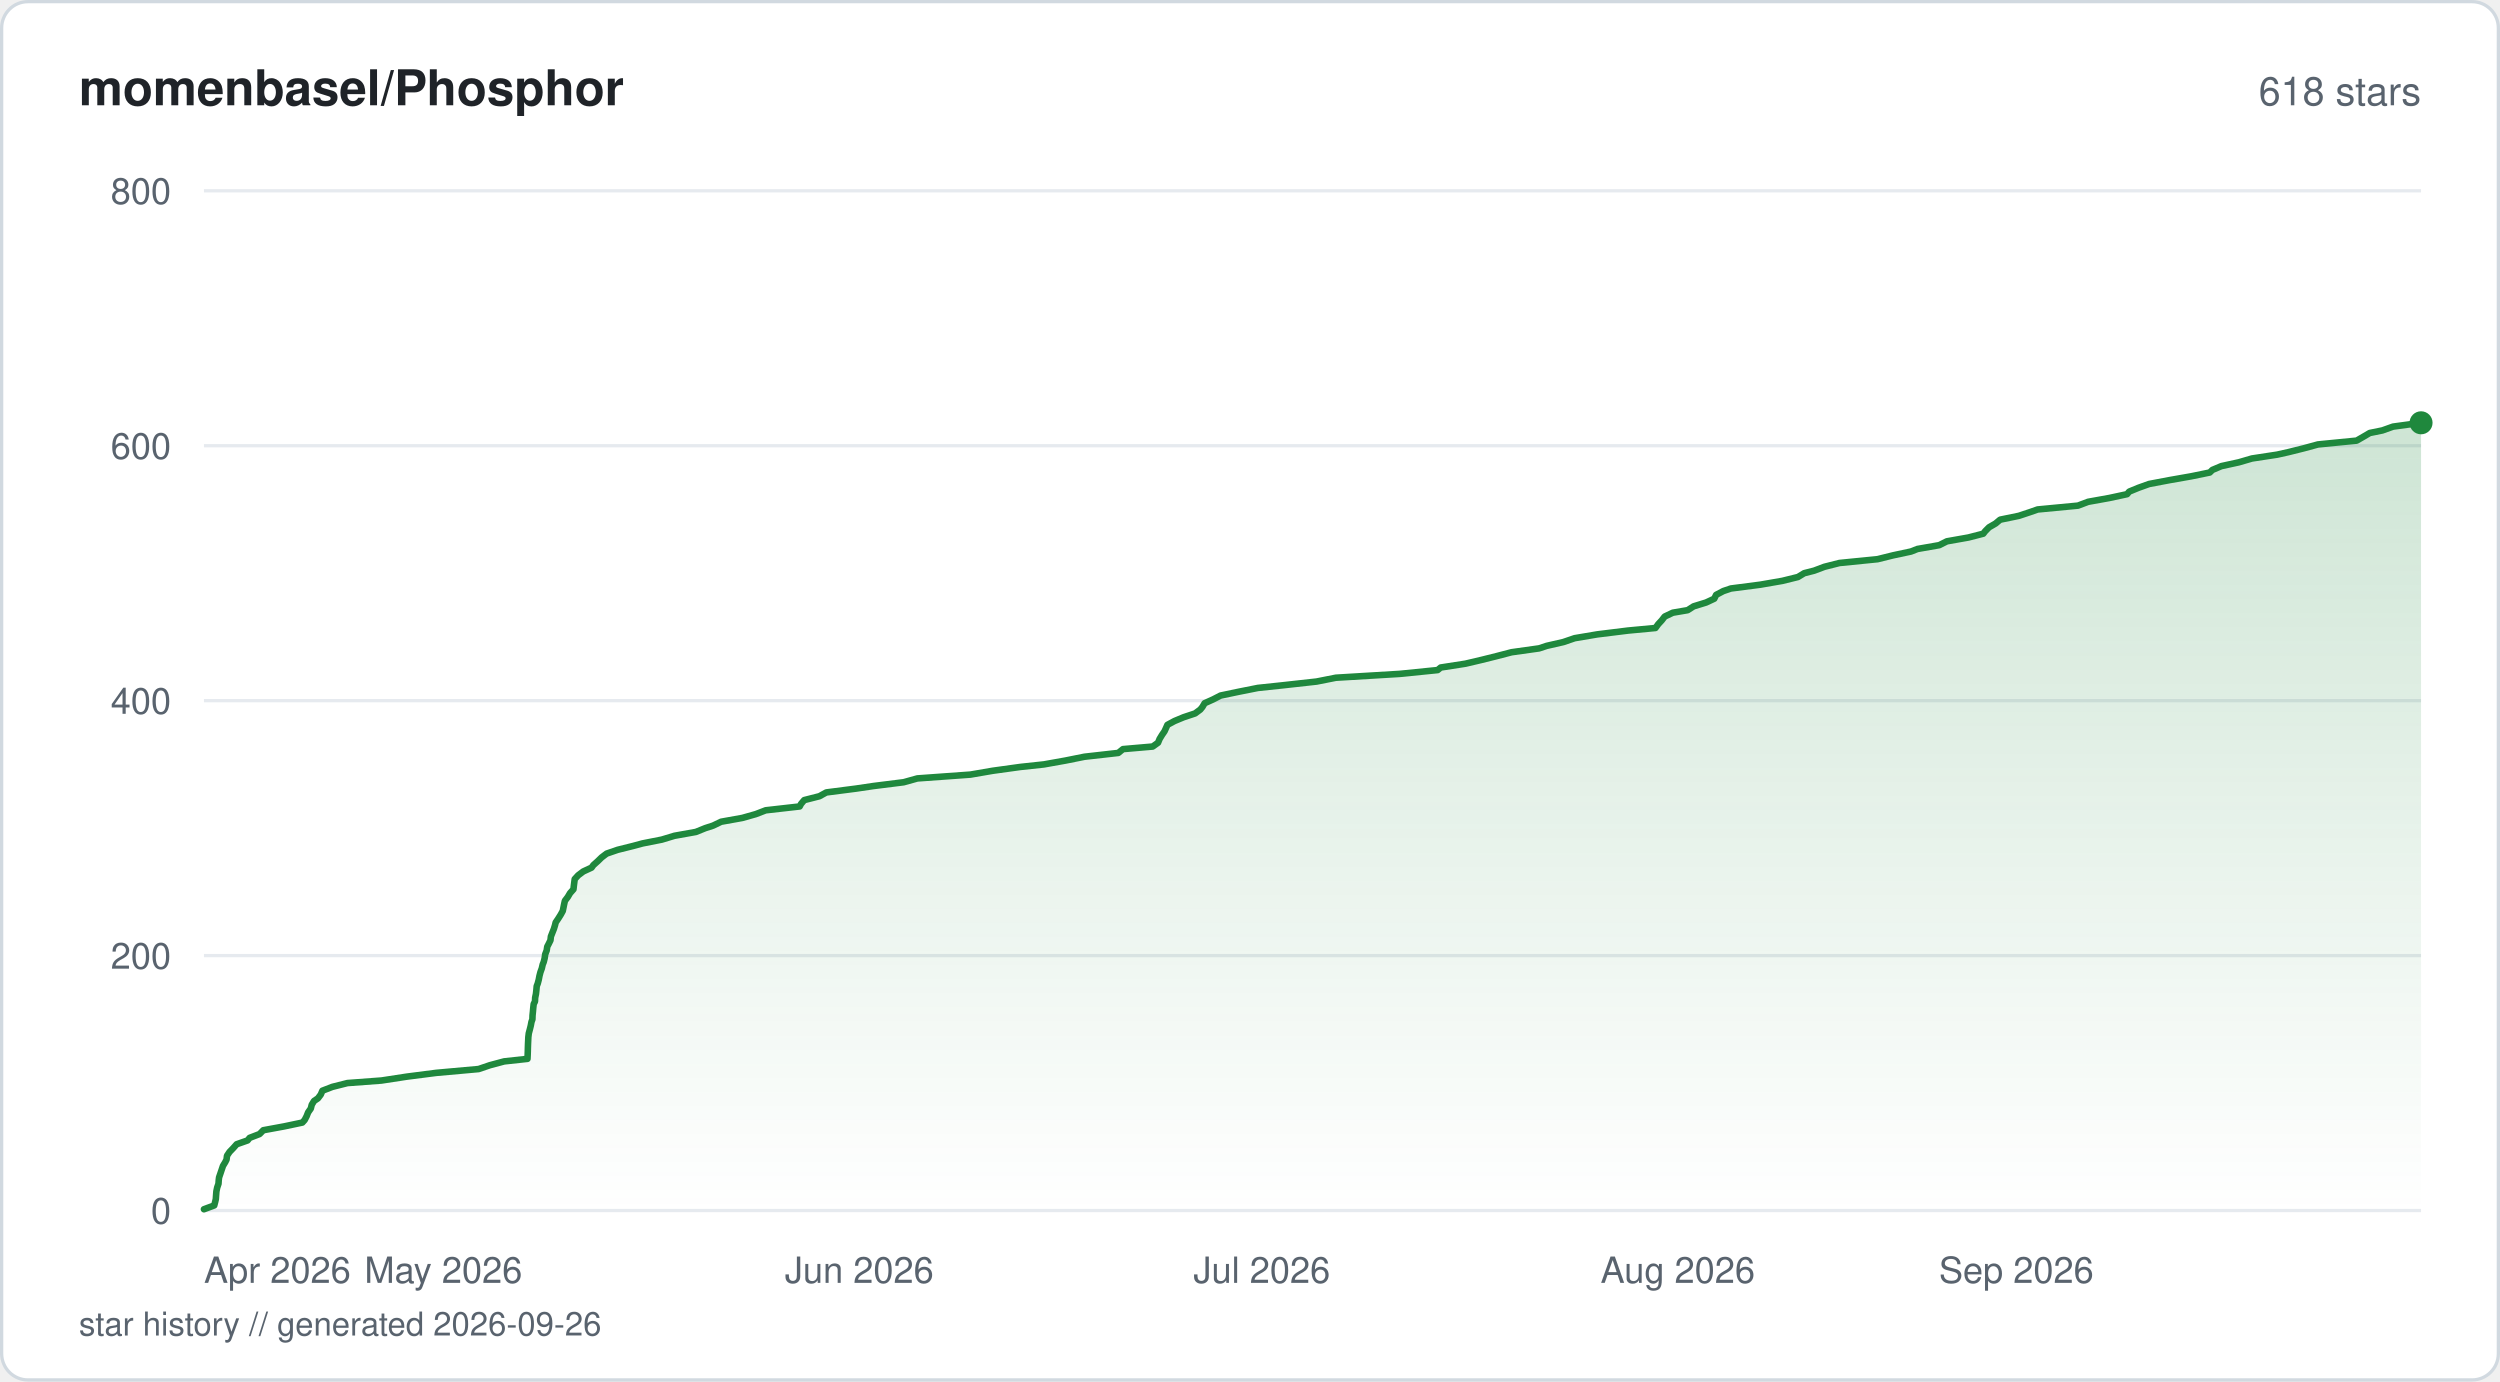
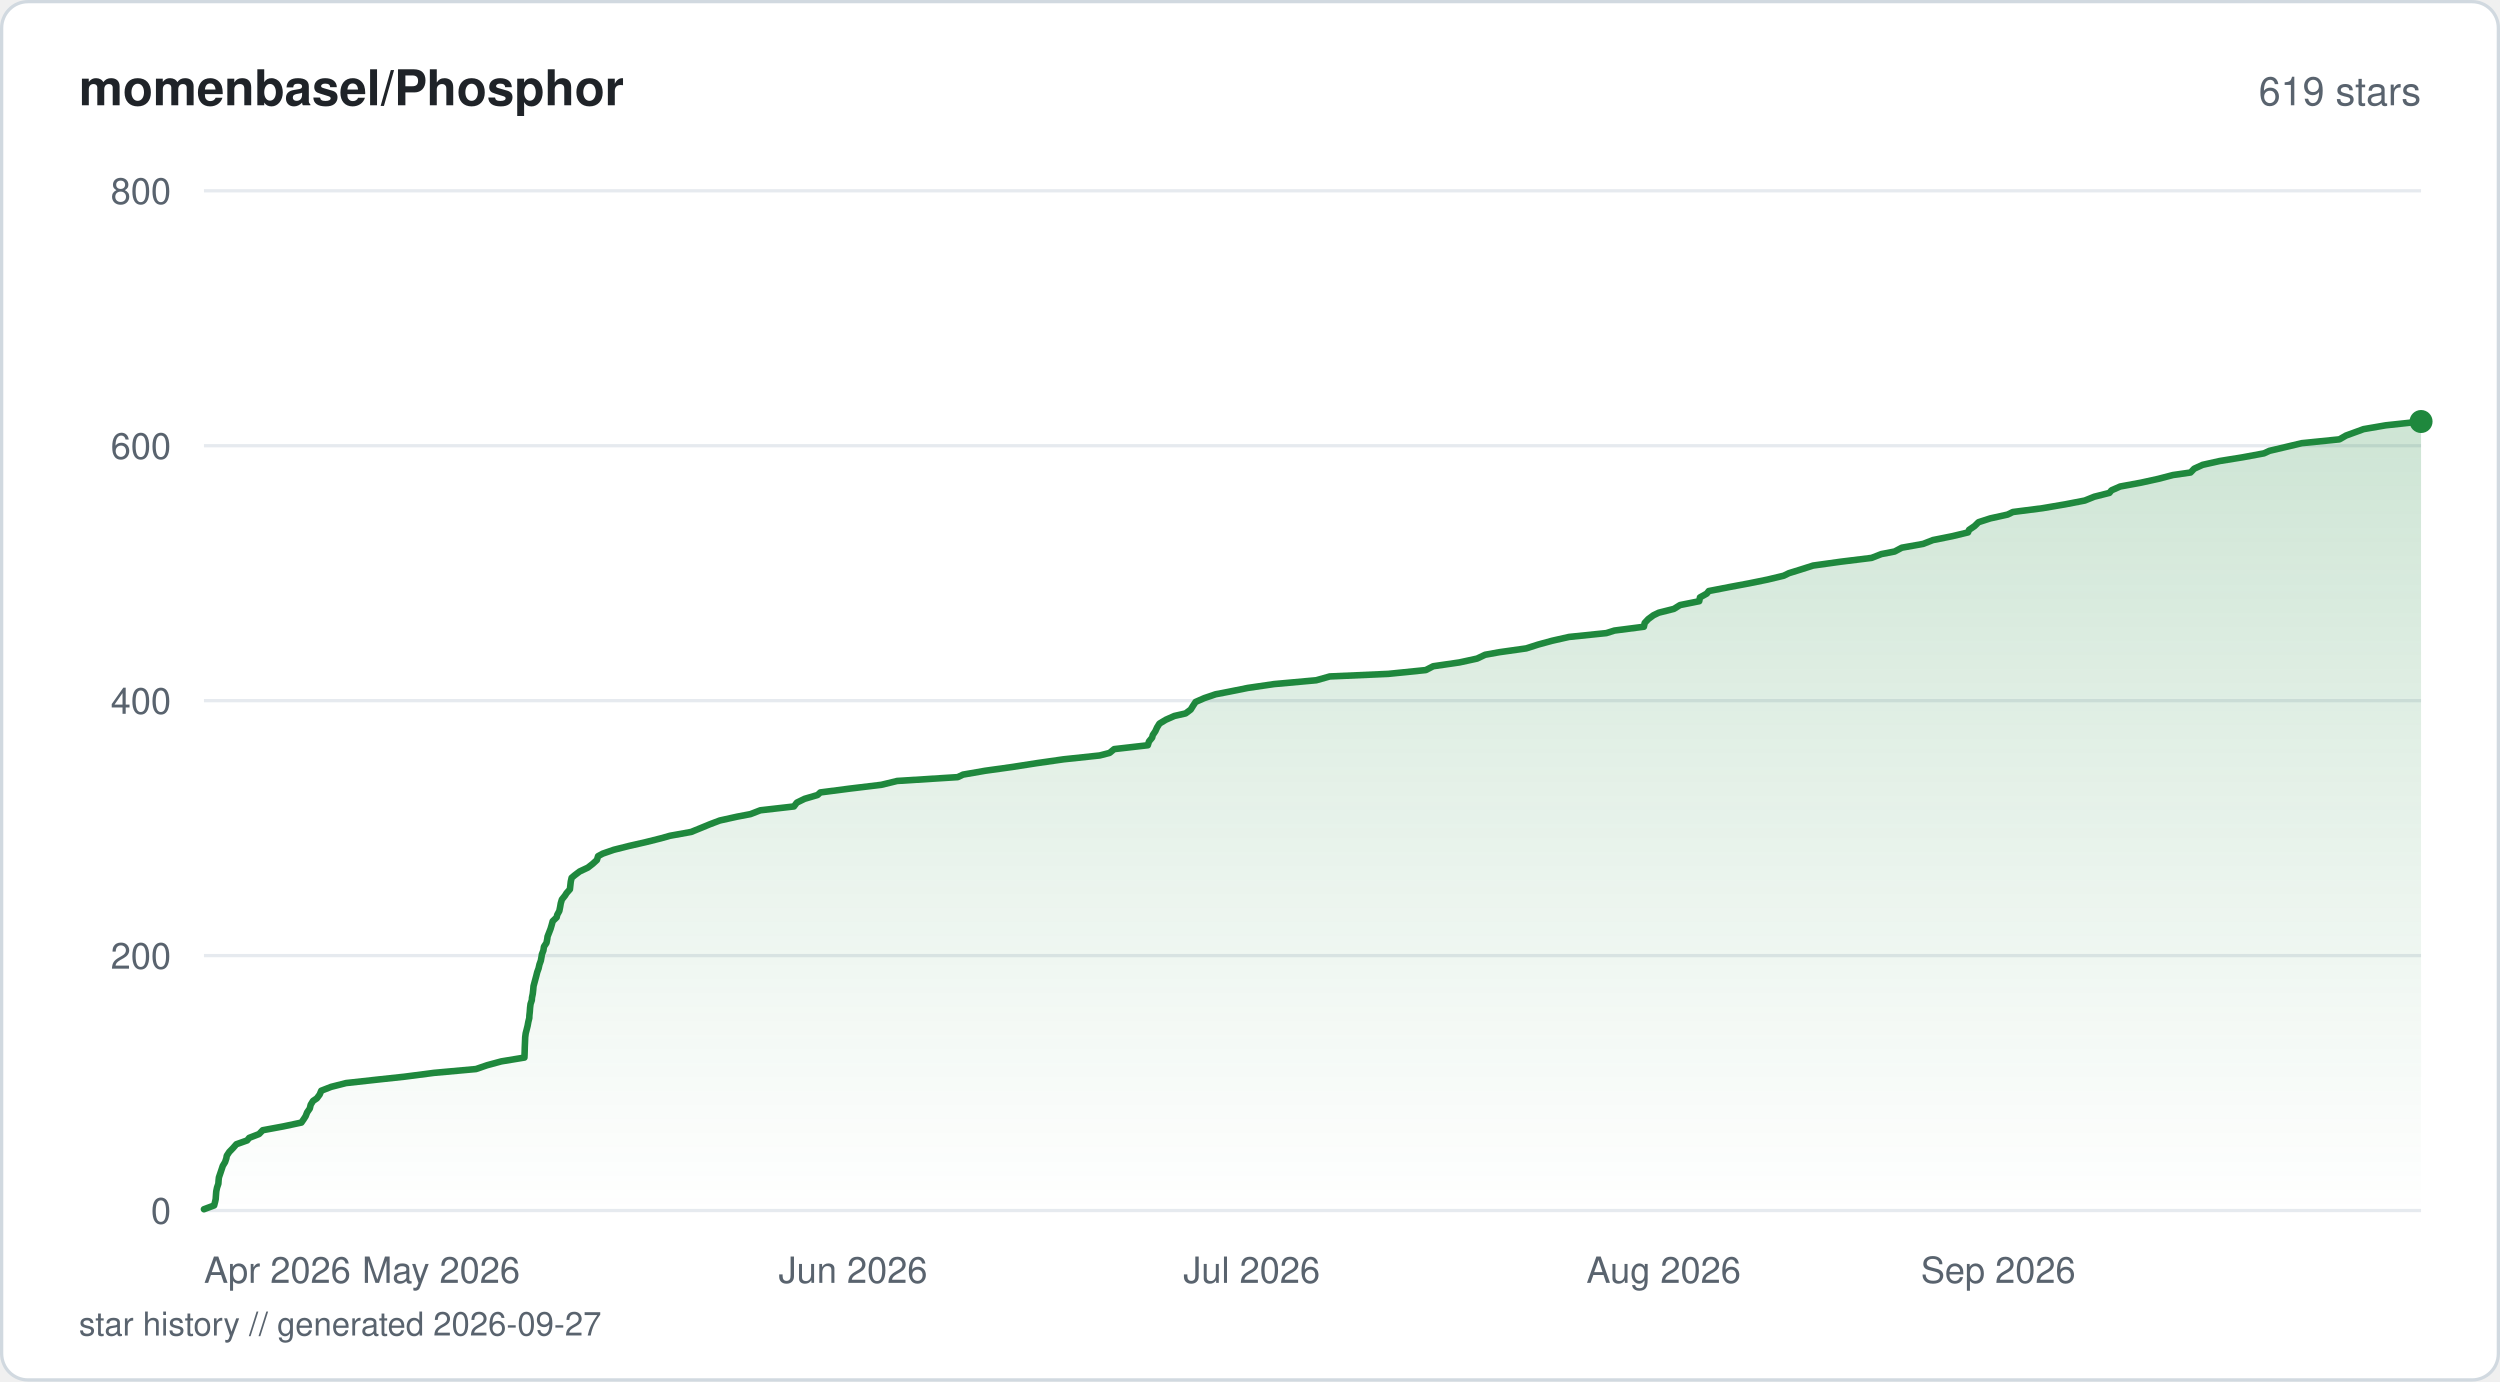
<svg xmlns="http://www.w3.org/2000/svg" viewBox="0 0 760 420" width="760" height="420" fill="none">
  <defs>
    <linearGradient id="fill-starhistorysvg" x1="0" y1="0" x2="0" y2="1">
      <stop offset="0%" stop-color="#1f883d" stop-opacity="0.22" />
      <stop offset="100%" stop-color="#1f883d" stop-opacity="0" />
    </linearGradient>
  </defs>
  <rect x="0.5" y="0.5" width="759" height="419" rx="8" fill="#ffffff" stroke="#d1d9e0" stroke-width="1" />
  <text x="24" y="32" fill="#1f2328" font-family="-apple-system, BlinkMacSystemFont, 'Segoe UI', Helvetica, Arial, sans-serif" font-size="15" font-weight="600">momenbasel/Phosphor</text>
-   <text x="736" y="32" fill="#59636e" font-family="-apple-system, BlinkMacSystemFont, 'Segoe UI', Helvetica, Arial, sans-serif" font-size="12" text-anchor="end">618 stars</text>
+   <text x="736" y="32" fill="#59636e" font-family="-apple-system, BlinkMacSystemFont, 'Segoe UI', Helvetica, Arial, sans-serif" font-size="12" text-anchor="end">619 stars</text>
  <line x1="62" y1="368" x2="736" y2="368" stroke="#e6eaef" stroke-width="1" />
  <text x="52" y="372" fill="#59636e" font-family="-apple-system, BlinkMacSystemFont, 'Segoe UI', Helvetica, Arial, sans-serif" font-size="11" text-anchor="end">0</text>
  <line x1="62" y1="290.5" x2="736" y2="290.5" stroke="#e6eaef" stroke-width="1" />
  <text x="52" y="294.5" fill="#59636e" font-family="-apple-system, BlinkMacSystemFont, 'Segoe UI', Helvetica, Arial, sans-serif" font-size="11" text-anchor="end">200</text>
  <line x1="62" y1="213" x2="736" y2="213" stroke="#e6eaef" stroke-width="1" />
  <text x="52" y="217" fill="#59636e" font-family="-apple-system, BlinkMacSystemFont, 'Segoe UI', Helvetica, Arial, sans-serif" font-size="11" text-anchor="end">400</text>
  <line x1="62" y1="135.5" x2="736" y2="135.5" stroke="#e6eaef" stroke-width="1" />
  <text x="52" y="139.5" fill="#59636e" font-family="-apple-system, BlinkMacSystemFont, 'Segoe UI', Helvetica, Arial, sans-serif" font-size="11" text-anchor="end">600</text>
  <line x1="62" y1="58" x2="736" y2="58" stroke="#e6eaef" stroke-width="1" />
  <text x="52" y="62" fill="#59636e" font-family="-apple-system, BlinkMacSystemFont, 'Segoe UI', Helvetica, Arial, sans-serif" font-size="11" text-anchor="end">800</text>
-   <path d="M62 367.61 L65.13 366.45 L65.43 365.29 L65.61 364.51 L65.69 363.35 L65.78 362.19 L66.02 361.03 L66.42 359.86 L66.5 358.7 L66.6 357.93 L67 356.76 L67.39 355.6 L67.78 354.44 L68.48 353.28 L68.87 352.5 L69.01 351.34 L69.79 350.18 L70.92 349.01 L71.95 347.85 L75.26 346.69 L75.89 345.91 L78.91 344.75 L80.05 343.59 L86.35 342.43 L91.91 341.26 L92.61 340.49 L93.21 339.33 L93.67 338.16 L94.48 337 L94.77 335.84 L95.48 334.68 L96.65 333.9 L97.52 332.74 L98.01 331.58 L101.03 330.41 L105.63 329.25 L115.96 328.48 L123.6 327.31 L132.6 326.15 L145.5 324.99 L148.91 323.83 L153.28 322.66 L160.35 321.89 L160.41 320.73 L160.45 319.56 L160.48 318.4 L160.52 317.24 L160.56 316.46 L160.61 315.3 L160.75 314.14 L161.06 312.98 L161.35 311.81 L161.57 310.65 L161.85 309.88 L161.89 308.71 L162.01 307.55 L162.11 306.39 L162.24 305.23 L162.63 304.45 L162.69 303.29 L162.93 302.13 L163.06 300.96 L163.16 299.8 L163.46 299.02 L163.77 297.86 L163.99 296.7 L164.29 295.54 L164.71 294.38 L164.98 293.21 L165.29 292.44 L165.58 291.27 L165.74 290.11 L166.19 288.95 L166.36 287.79 L166.77 287.01 L167.34 285.85 L167.47 284.69 L167.93 283.52 L168.39 282.36 L168.74 281.2 L168.92 280.43 L169.71 279.26 L170.44 278.1 L171.08 276.94 L171.32 275.77 L171.47 275 L171.73 273.84 L172.61 272.68 L173.3 271.51 L174.33 270.35 L174.46 269.19 L174.56 268.41 L174.71 267.25 L175.77 266.09 L177.31 264.93 L179.83 263.76 L180.39 262.99 L181.69 261.83 L182.89 260.66 L184.41 259.5 L187.78 258.34 L192.44 257.18 L195.33 256.4 L201.2 255.24 L205.03 254.08 L211.55 252.91 L214.42 251.75 L216.79 250.98 L219.22 249.81 L225.67 248.65 L229.76 247.49 L232.78 246.33 L243.1 245.16 L243.51 244.39 L244.49 243.23 L249.09 242.06 L251.2 240.9 L260.2 239.74 L265.48 238.96 L274.72 237.8 L278.88 236.64 L295 235.48 L301.8 234.31 L310.19 233.15 L317.35 232.38 L323.9 231.21 L329.68 230.05 L339.96 228.89 L341.39 227.73 L350.41 226.95 L352.04 225.79 L352.52 224.63 L353.23 223.46 L354.02 222.3 L354.55 221.14 L354.89 220.36 L357.04 219.2 L359.82 218.04 L363.31 216.88 L364.89 215.71 L365.52 214.94 L366.21 213.78 L368.8 212.61 L371.05 211.45 L376.58 210.29 L382.41 209.13 L389.78 208.35 L400.25 207.19 L406.1 206.03 L425.52 204.86 L437.04 203.7 L437.96 202.93 L445.5 201.76 L450.43 200.6 L455.08 199.44 L459.52 198.28 L467.87 197.11 L470.21 196.34 L475.28 195.18 L478.7 194.01 L485.57 192.85 L494.94 191.69 L503.25 190.91 L504.1 189.75 L505.17 188.59 L506.07 187.43 L508.54 186.26 L513.05 185.49 L514.86 184.33 L518.66 183.16 L521.14 182 L521.7 180.84 L523.9 179.68 L526.2 178.9 L535.16 177.74 L541.84 176.58 L546.58 175.41 L548.48 174.25 L551.51 173.48 L554.61 172.31 L559.19 171.15 L570.79 169.99 L575.47 168.83 L580.95 167.66 L582.9 166.89 L589.53 165.73 L591.86 164.56 L598.4 163.4 L602.91 162.24 L603.52 161.46 L604.67 160.3 L606.66 159.14 L608.05 157.98 L613.75 156.81 L617.24 155.65 L619.44 154.88 L631.71 153.71 L634.79 152.55 L641.23 151.39 L646.63 150.23 L647.28 149.45 L650.1 148.29 L653.34 147.13 L659.51 145.96 L666.11 144.8 L671.77 143.64 L672.56 142.86 L675.3 141.7 L680.62 140.54 L684.59 139.38 L692.27 138.21 L695.72 137.44 L700.4 136.27 L704.66 135.11 L716.42 133.95 L718.43 132.79 L720.4 131.63 L724.24 130.85 L727.49 129.69 L736 128.53 L736 368 L62 368 Z" fill="url(#fill-starhistorysvg)" />
-   <path d="M62 367.61 L65.13 366.45 L65.43 365.29 L65.61 364.51 L65.69 363.35 L65.78 362.19 L66.02 361.03 L66.42 359.86 L66.5 358.7 L66.6 357.93 L67 356.76 L67.39 355.6 L67.78 354.44 L68.48 353.28 L68.87 352.5 L69.01 351.34 L69.79 350.18 L70.92 349.01 L71.95 347.85 L75.26 346.69 L75.89 345.91 L78.91 344.75 L80.05 343.59 L86.35 342.43 L91.91 341.26 L92.61 340.49 L93.21 339.33 L93.67 338.16 L94.48 337 L94.77 335.84 L95.48 334.68 L96.65 333.9 L97.52 332.74 L98.01 331.58 L101.03 330.41 L105.63 329.25 L115.96 328.48 L123.6 327.31 L132.6 326.15 L145.5 324.99 L148.91 323.83 L153.28 322.66 L160.35 321.89 L160.41 320.73 L160.45 319.56 L160.48 318.4 L160.52 317.24 L160.56 316.46 L160.61 315.3 L160.75 314.14 L161.06 312.98 L161.35 311.81 L161.57 310.65 L161.85 309.88 L161.89 308.71 L162.01 307.55 L162.11 306.39 L162.24 305.23 L162.63 304.45 L162.69 303.29 L162.93 302.13 L163.06 300.96 L163.16 299.8 L163.46 299.02 L163.77 297.86 L163.99 296.7 L164.29 295.54 L164.71 294.38 L164.98 293.21 L165.29 292.44 L165.58 291.27 L165.74 290.11 L166.19 288.95 L166.36 287.79 L166.77 287.01 L167.34 285.85 L167.47 284.69 L167.93 283.52 L168.39 282.36 L168.74 281.2 L168.92 280.43 L169.71 279.26 L170.44 278.1 L171.08 276.94 L171.32 275.77 L171.47 275 L171.73 273.84 L172.61 272.68 L173.3 271.51 L174.33 270.35 L174.46 269.19 L174.56 268.41 L174.71 267.25 L175.77 266.09 L177.31 264.93 L179.83 263.76 L180.39 262.99 L181.69 261.83 L182.89 260.66 L184.41 259.5 L187.78 258.34 L192.44 257.18 L195.33 256.4 L201.2 255.24 L205.03 254.08 L211.55 252.91 L214.42 251.75 L216.79 250.98 L219.22 249.81 L225.67 248.65 L229.76 247.49 L232.78 246.33 L243.1 245.16 L243.51 244.39 L244.49 243.23 L249.09 242.06 L251.2 240.9 L260.2 239.74 L265.48 238.96 L274.72 237.8 L278.88 236.64 L295 235.48 L301.8 234.31 L310.19 233.15 L317.35 232.38 L323.9 231.21 L329.68 230.05 L339.96 228.89 L341.39 227.73 L350.41 226.95 L352.04 225.79 L352.52 224.63 L353.23 223.46 L354.02 222.3 L354.55 221.14 L354.89 220.36 L357.04 219.2 L359.82 218.04 L363.31 216.88 L364.89 215.71 L365.52 214.94 L366.21 213.78 L368.8 212.61 L371.05 211.45 L376.58 210.29 L382.41 209.13 L389.78 208.35 L400.25 207.19 L406.1 206.03 L425.52 204.86 L437.04 203.7 L437.96 202.93 L445.5 201.76 L450.43 200.6 L455.08 199.44 L459.52 198.28 L467.87 197.11 L470.21 196.34 L475.28 195.18 L478.7 194.01 L485.57 192.85 L494.94 191.69 L503.25 190.91 L504.1 189.75 L505.17 188.59 L506.07 187.43 L508.54 186.26 L513.05 185.49 L514.86 184.33 L518.66 183.16 L521.14 182 L521.7 180.84 L523.9 179.68 L526.2 178.9 L535.16 177.74 L541.84 176.58 L546.58 175.41 L548.48 174.25 L551.51 173.48 L554.61 172.31 L559.19 171.15 L570.79 169.99 L575.47 168.83 L580.95 167.66 L582.9 166.89 L589.53 165.73 L591.86 164.56 L598.4 163.4 L602.91 162.24 L603.52 161.46 L604.67 160.3 L606.66 159.14 L608.05 157.98 L613.75 156.81 L617.24 155.65 L619.44 154.88 L631.71 153.71 L634.79 152.55 L641.23 151.39 L646.63 150.23 L647.28 149.45 L650.1 148.29 L653.34 147.13 L659.51 145.96 L666.11 144.8 L671.77 143.64 L672.56 142.86 L675.3 141.7 L680.62 140.54 L684.59 139.38 L692.27 138.21 L695.72 137.44 L700.4 136.27 L704.66 135.11 L716.42 133.95 L718.43 132.79 L720.4 131.63 L724.24 130.85 L727.49 129.69 L736 128.53" stroke="#1f883d" stroke-width="2" stroke-linejoin="round" stroke-linecap="round" fill="none" />
-   <circle cx="736" cy="128.53" r="3.5" fill="#1f883d" />
+   <path d="M62 367.61 L65.1 366.45 L65.4 365.29 L65.57 364.51 L65.65 363.35 L65.74 362.19 L65.98 361.03 L66.38 359.86 L66.46 358.7 L66.55 357.93 L66.95 356.76 L67.34 355.6 L67.72 354.44 L68.42 353.28 L68.81 352.11 L68.94 351.34 L69.71 350.18 L70.84 349.01 L71.86 347.85 L75.13 346.69 L75.76 345.91 L78.75 344.75 L79.87 343.59 L86.12 342.43 L91.63 341.26 L92.42 340.1 L92.91 339.33 L93.37 338.16 L94.17 337 L94.45 335.84 L95.16 334.68 L96.32 333.9 L97.18 332.74 L97.66 331.58 L100.65 330.41 L105.21 329.25 L115.75 328.09 L123.01 327.31 L131.92 326.15 L144.7 324.99 L148.08 323.83 L152.4 322.66 L159.42 321.5 L159.46 320.73 L159.5 319.56 L159.53 318.4 L159.58 317.24 L159.63 316.08 L159.66 315.3 L159.81 314.14 L160.11 312.98 L160.4 311.81 L160.61 310.65 L160.9 309.49 L160.93 308.71 L161.06 307.55 L161.14 306.39 L161.28 305.23 L161.67 304.06 L161.72 303.29 L161.96 302.13 L162.09 300.96 L162.19 299.8 L162.5 298.64 L162.81 297.48 L163.02 296.7 L163.31 295.54 L163.73 294.38 L163.99 293.21 L164.41 292.05 L164.62 290.89 L164.74 290.11 L165.19 288.95 L165.36 287.79 L166.13 286.63 L166.36 285.46 L166.46 284.69 L166.92 283.52 L167.37 282.36 L167.71 281.2 L168.02 280.04 L169.22 278.88 L169.4 278.1 L170.03 276.94 L170.27 275.77 L170.47 274.61 L170.81 273.45 L171.74 272.29 L172.23 271.51 L173.25 270.35 L173.38 269.19 L173.51 268.02 L173.77 266.86 L174.68 266.09 L176.21 264.93 L178.7 263.76 L180.19 262.6 L181.46 261.44 L181.82 260.27 L183.24 259.5 L186.58 258.34 L191.19 257.18 L196.3 256.01 L200.92 254.85 L203.65 254.08 L210.11 252.91 L212.96 251.75 L215.77 250.59 L218.83 249.43 L224.12 248.26 L228.15 247.49 L231.14 246.33 L241.36 245.16 L242.23 244 L244.6 242.84 L248.55 241.68 L249.38 240.9 L258.3 239.74 L267.94 238.58 L272.74 237.41 L291.14 236.25 L292.76 235.48 L299.5 234.31 L307.81 233.15 L315.24 231.99 L323.33 230.83 L334.32 229.66 L337.3 228.89 L338.71 227.73 L348.93 226.56 L349.29 225.4 L350.25 224.24 L350.44 223.46 L351.22 222.3 L351.75 221.14 L352.47 219.98 L354.4 218.81 L357.02 217.65 L360.42 216.88 L361.98 215.71 L362.69 214.55 L363.46 213.39 L366.1 212.23 L369.55 211.06 L373.56 210.29 L379.33 209.13 L387.33 207.96 L400.13 206.8 L404.25 205.64 L422.03 204.86 L433.44 203.7 L435.69 202.54 L443.66 201.38 L449.03 200.21 L451.47 199.05 L455.71 198.28 L463.98 197.11 L467.59 195.95 L471.84 194.79 L476.98 193.63 L488.34 192.46 L490.78 191.69 L499.74 190.53 L499.99 189.36 L501.08 188.2 L502.65 187.04 L504.26 186.26 L508.87 185.1 L510.73 183.94 L516.56 182.77 L516.79 181.61 L518.86 180.45 L519.46 179.68 L525.48 178.51 L531.67 177.35 L537.35 176.19 L542.24 175.02 L543.82 174.25 L547.56 173.09 L551.19 171.93 L559.57 170.76 L568.96 169.6 L571.94 168.44 L575.97 167.66 L578.15 166.5 L584.65 165.34 L587.61 164.18 L593.46 163.01 L598.28 161.85 L598.59 161.08 L600.29 159.91 L601.47 158.75 L605.05 157.59 L610.31 156.43 L611.91 155.65 L620.94 154.49 L627.8 153.32 L633.79 152.16 L636.67 151 L641.26 149.84 L641.89 149.06 L644.53 147.9 L650.81 146.74 L656.13 145.57 L660.59 144.41 L665.92 143.64 L667.04 142.48 L669.6 141.31 L674.79 140.15 L681.93 138.99 L688.24 137.82 L689.91 137.05 L694.85 135.89 L699.71 134.73 L711.19 133.56 L713.2 132.4 L716.39 131.24 L718.52 130.46 L725.24 129.3 L736 128.14 L736 368 L62 368 Z" fill="url(#fill-starhistorysvg)" />
+   <path d="M62 367.61 L65.1 366.45 L65.4 365.29 L65.57 364.51 L65.65 363.35 L65.74 362.19 L65.98 361.03 L66.38 359.86 L66.46 358.7 L66.55 357.93 L66.95 356.76 L67.34 355.6 L67.72 354.44 L68.42 353.28 L68.81 352.11 L68.94 351.34 L69.71 350.18 L70.84 349.01 L71.86 347.85 L75.13 346.69 L75.76 345.91 L78.75 344.75 L79.87 343.59 L86.12 342.43 L91.63 341.26 L92.42 340.1 L92.91 339.33 L93.37 338.16 L94.17 337 L94.45 335.84 L95.16 334.68 L96.32 333.9 L97.18 332.74 L97.66 331.58 L100.65 330.41 L105.21 329.25 L115.75 328.09 L123.01 327.31 L131.92 326.15 L144.7 324.99 L148.08 323.83 L152.4 322.66 L159.42 321.5 L159.46 320.73 L159.5 319.56 L159.53 318.4 L159.58 317.24 L159.63 316.08 L159.66 315.3 L159.81 314.14 L160.11 312.98 L160.4 311.81 L160.61 310.65 L160.9 309.49 L160.93 308.71 L161.06 307.55 L161.14 306.39 L161.28 305.23 L161.67 304.06 L161.72 303.29 L161.96 302.13 L162.09 300.96 L162.19 299.8 L162.5 298.64 L162.81 297.48 L163.02 296.7 L163.31 295.54 L163.73 294.38 L163.99 293.21 L164.41 292.05 L164.62 290.89 L164.74 290.11 L165.19 288.95 L165.36 287.79 L166.13 286.63 L166.36 285.46 L166.46 284.69 L166.92 283.52 L167.37 282.36 L167.71 281.2 L168.02 280.04 L169.22 278.88 L169.4 278.1 L170.03 276.94 L170.27 275.77 L170.47 274.61 L170.81 273.45 L171.74 272.29 L172.23 271.51 L173.25 270.35 L173.38 269.19 L173.51 268.02 L173.77 266.86 L174.68 266.09 L176.21 264.93 L178.7 263.76 L180.19 262.6 L181.46 261.44 L181.82 260.27 L183.24 259.5 L186.58 258.34 L191.19 257.18 L196.3 256.01 L200.92 254.85 L203.65 254.08 L210.11 252.91 L212.96 251.75 L215.77 250.59 L218.83 249.43 L224.12 248.26 L228.15 247.49 L231.14 246.33 L241.36 245.16 L242.23 244 L244.6 242.84 L248.55 241.68 L249.38 240.9 L258.3 239.74 L267.94 238.58 L272.74 237.41 L291.14 236.25 L292.76 235.48 L299.5 234.31 L307.81 233.15 L315.24 231.99 L323.33 230.83 L334.32 229.66 L337.3 228.89 L338.71 227.73 L348.93 226.56 L349.29 225.4 L350.25 224.24 L350.44 223.46 L351.22 222.3 L351.75 221.14 L352.47 219.98 L354.4 218.81 L357.02 217.65 L360.42 216.88 L361.98 215.71 L362.69 214.55 L363.46 213.39 L366.1 212.23 L369.55 211.06 L373.56 210.29 L379.33 209.13 L387.33 207.96 L400.13 206.8 L404.25 205.64 L422.03 204.86 L433.44 203.7 L435.69 202.54 L443.66 201.38 L449.03 200.21 L451.47 199.05 L455.71 198.28 L463.98 197.11 L467.59 195.95 L471.84 194.79 L476.98 193.63 L488.34 192.46 L490.78 191.69 L499.74 190.53 L499.99 189.36 L501.08 188.2 L502.65 187.04 L504.26 186.26 L508.87 185.1 L510.73 183.94 L516.56 182.77 L516.79 181.61 L518.86 180.45 L519.46 179.68 L525.48 178.51 L531.67 177.35 L537.35 176.19 L542.24 175.02 L543.82 174.25 L547.56 173.09 L551.19 171.93 L559.57 170.76 L568.96 169.6 L571.94 168.44 L575.97 167.66 L578.15 166.5 L584.65 165.34 L587.61 164.18 L593.46 163.01 L598.28 161.85 L598.59 161.08 L600.29 159.91 L601.47 158.75 L605.05 157.59 L610.31 156.43 L611.91 155.65 L620.94 154.49 L627.8 153.32 L633.79 152.16 L636.67 151 L641.26 149.84 L641.89 149.06 L644.53 147.9 L650.81 146.74 L656.13 145.57 L660.59 144.41 L665.92 143.64 L667.04 142.48 L669.6 141.31 L674.79 140.15 L681.93 138.99 L688.24 137.82 L689.91 137.05 L694.85 135.89 L699.71 134.73 L711.19 133.56 L713.2 132.4 L716.39 131.24 L718.52 130.46 L725.24 129.3 L736 128.14" stroke="#1f883d" stroke-width="2" stroke-linejoin="round" stroke-linecap="round" fill="none" />
+   <circle cx="736" cy="128.14" r="3.5" fill="#1f883d" />
  <text x="62" y="390" fill="#59636e" font-family="-apple-system, BlinkMacSystemFont, 'Segoe UI', Helvetica, Arial, sans-serif" font-size="11" text-anchor="start">Apr 2026</text>
-   <text x="134.78" y="390" fill="#59636e" font-family="-apple-system, BlinkMacSystemFont, 'Segoe UI', Helvetica, Arial, sans-serif" font-size="11" text-anchor="middle">May 2026</text>
-   <text x="261.22" y="390" fill="#59636e" font-family="-apple-system, BlinkMacSystemFont, 'Segoe UI', Helvetica, Arial, sans-serif" font-size="11" text-anchor="middle">Jun 2026</text>
-   <text x="383.59" y="390" fill="#59636e" font-family="-apple-system, BlinkMacSystemFont, 'Segoe UI', Helvetica, Arial, sans-serif" font-size="11" text-anchor="middle">Jul 2026</text>
-   <text x="510.04" y="390" fill="#59636e" font-family="-apple-system, BlinkMacSystemFont, 'Segoe UI', Helvetica, Arial, sans-serif" font-size="11" text-anchor="middle">Aug 2026</text>
-   <text x="636.49" y="390" fill="#59636e" font-family="-apple-system, BlinkMacSystemFont, 'Segoe UI', Helvetica, Arial, sans-serif" font-size="11" text-anchor="end">Sep 2026</text>
-   <text x="24" y="406" fill="#59636e" font-family="-apple-system, BlinkMacSystemFont, 'Segoe UI', Helvetica, Arial, sans-serif" font-size="10">star history // generated 2026-09-26</text>
+   <text x="134.08" y="390" fill="#59636e" font-family="-apple-system, BlinkMacSystemFont, 'Segoe UI', Helvetica, Arial, sans-serif" font-size="11" text-anchor="middle">May 2026</text>
+   <text x="259.31" y="390" fill="#59636e" font-family="-apple-system, BlinkMacSystemFont, 'Segoe UI', Helvetica, Arial, sans-serif" font-size="11" text-anchor="middle">Jun 2026</text>
+   <text x="380.51" y="390" fill="#59636e" font-family="-apple-system, BlinkMacSystemFont, 'Segoe UI', Helvetica, Arial, sans-serif" font-size="11" text-anchor="middle">Jul 2026</text>
+   <text x="505.74" y="390" fill="#59636e" font-family="-apple-system, BlinkMacSystemFont, 'Segoe UI', Helvetica, Arial, sans-serif" font-size="11" text-anchor="middle">Aug 2026</text>
+   <text x="630.98" y="390" fill="#59636e" font-family="-apple-system, BlinkMacSystemFont, 'Segoe UI', Helvetica, Arial, sans-serif" font-size="11" text-anchor="end">Sep 2026</text>
+   <text x="24" y="406" fill="#59636e" font-family="-apple-system, BlinkMacSystemFont, 'Segoe UI', Helvetica, Arial, sans-serif" font-size="10">star history // generated 2026-09-27</text>
</svg>
